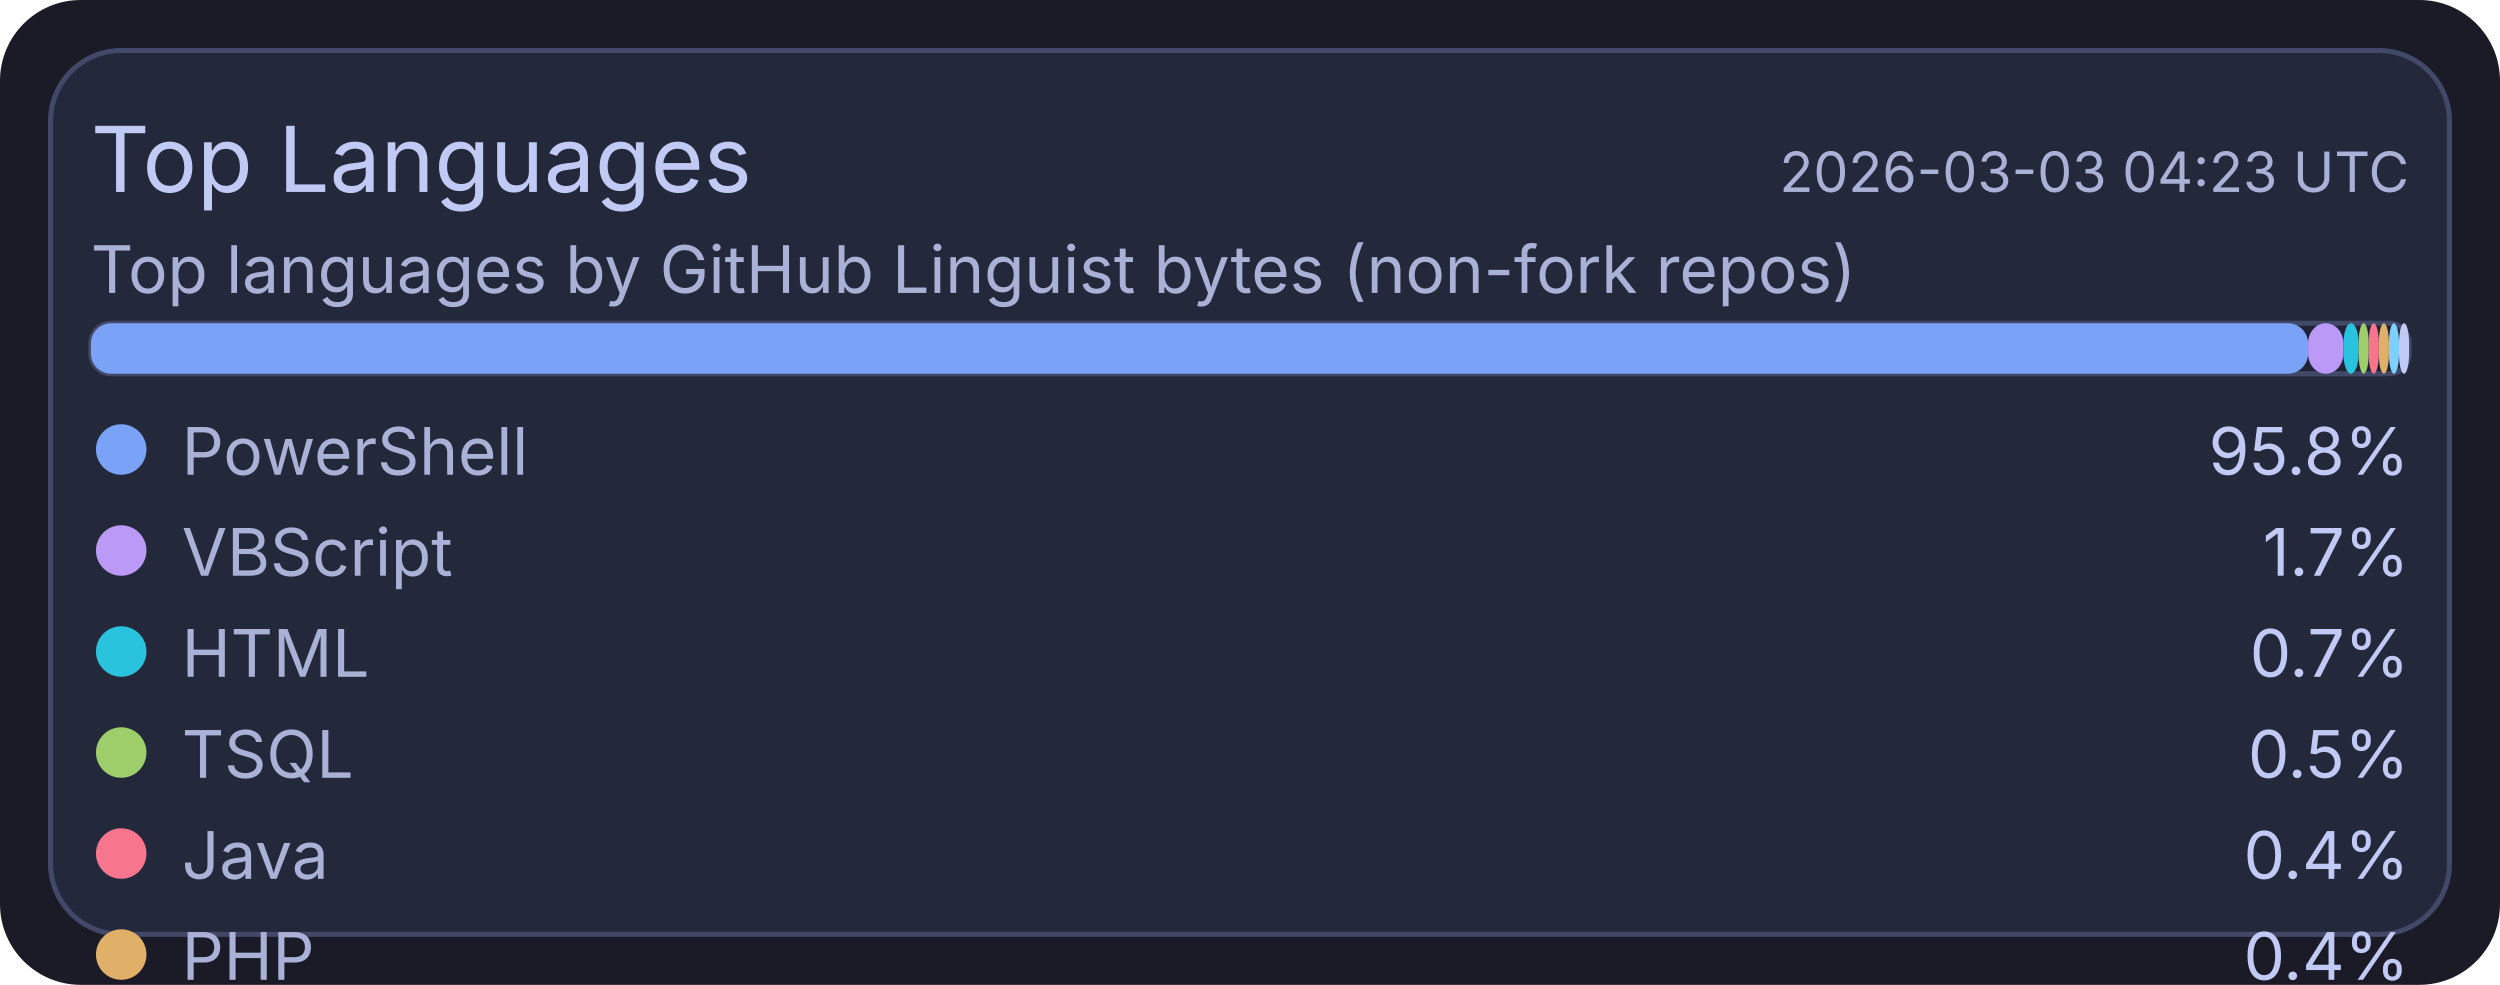
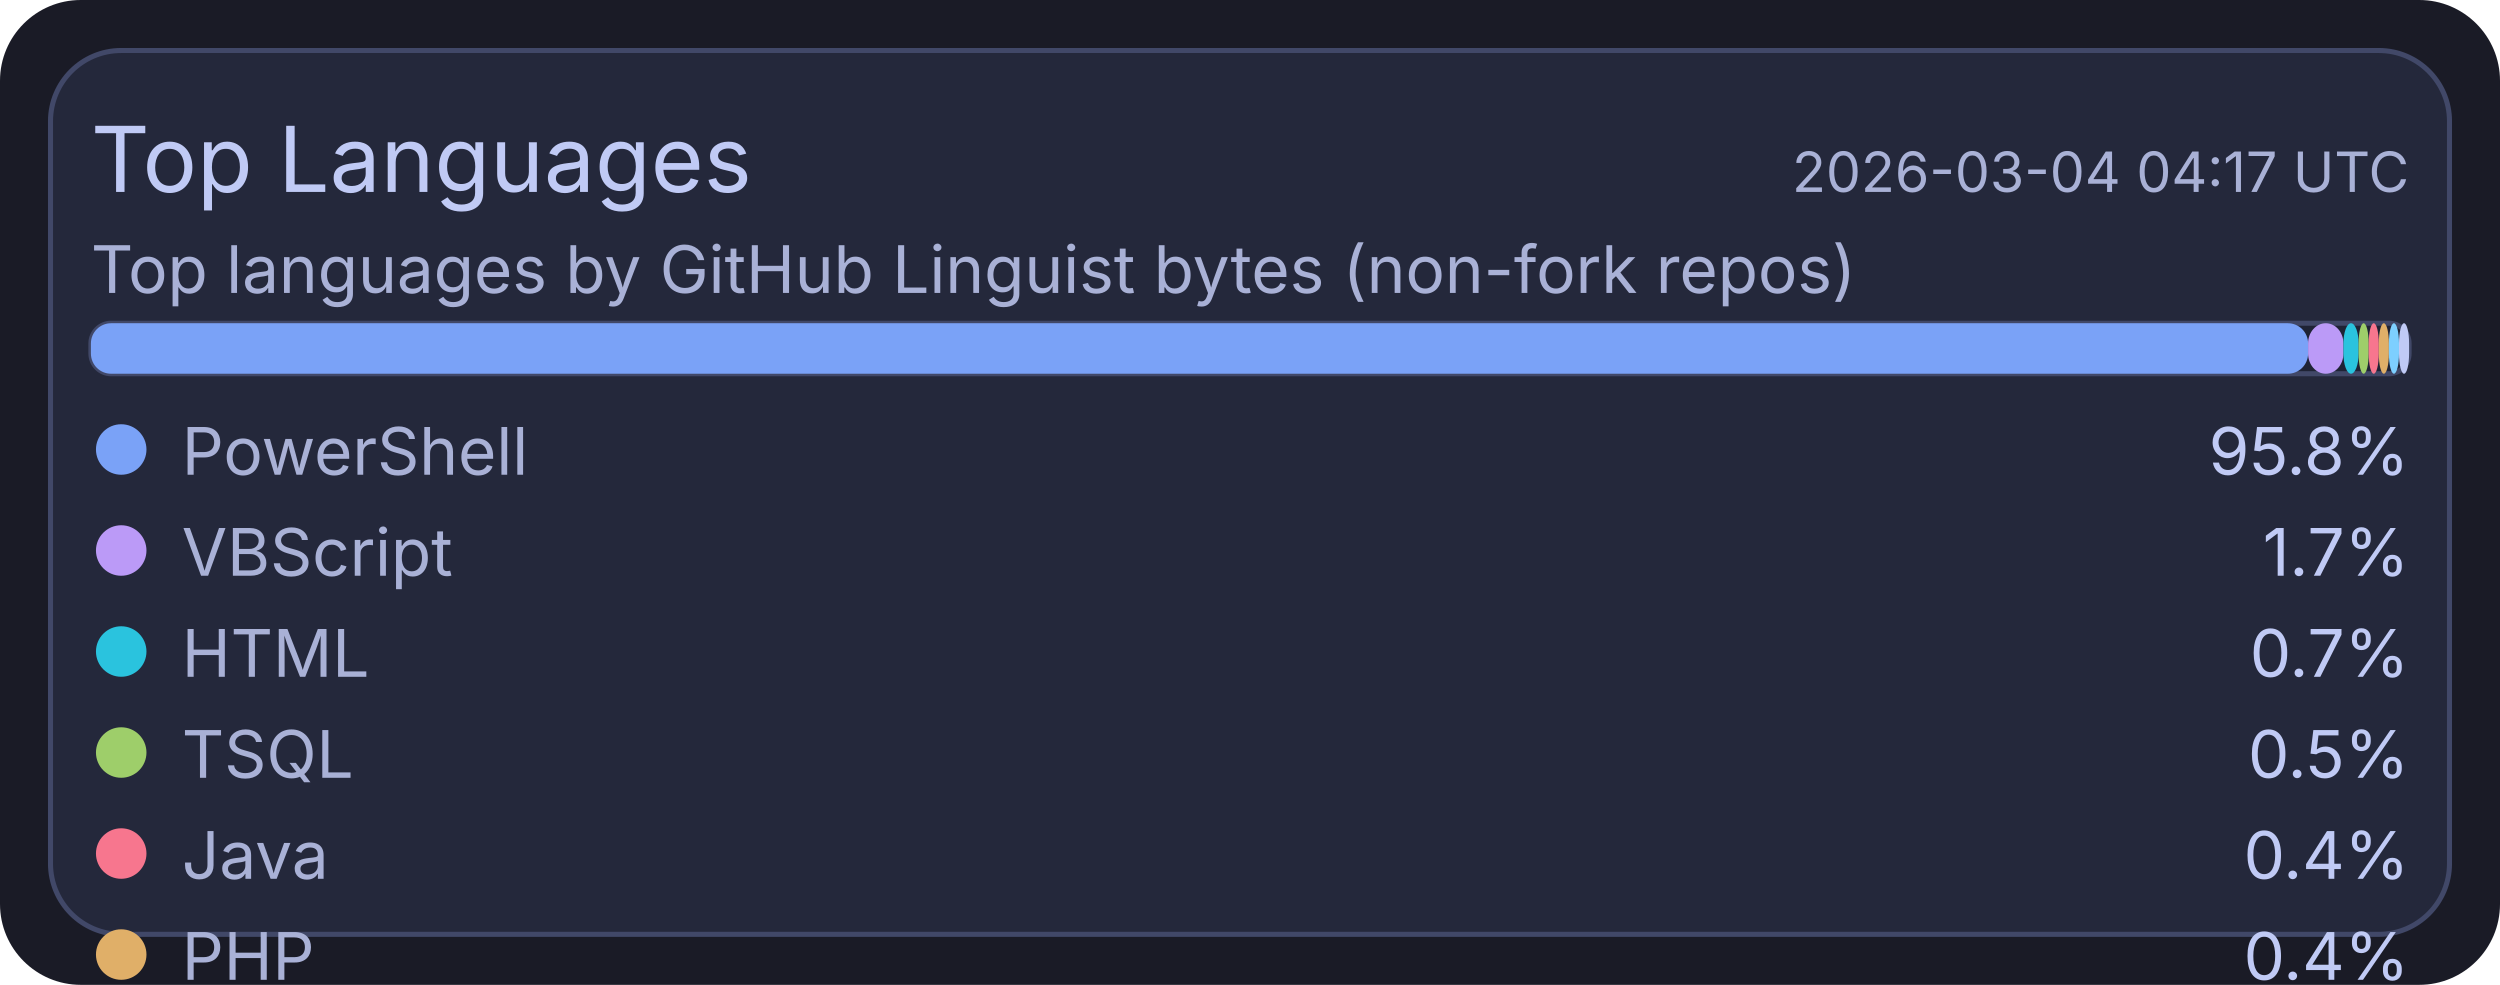
<svg xmlns="http://www.w3.org/2000/svg" width="495" height="195" viewBox="0 0 495 195">
  <rect x="0" y="0" width="495" height="195" rx="16" fill="#1a1b26" />
  <rect x="10" y="10" width="475" height="175" rx="14" fill="#24283b" stroke="#414868" stroke-width="1" />
  <text x="18" y="38" fill="#c0caf5" font-size="18" font-family="ui-sans-serif, system-ui, -apple-system, Segoe UI">Top Languages</text>
-   <text x="477" y="38" text-anchor="end" fill="#a9b1d6" font-size="11" font-family="ui-sans-serif, system-ui, -apple-system, Segoe UI">2026-03-03 04:23 UTC</text>
+   <text x="477" y="38" text-anchor="end" fill="#a9b1d6" font-size="11" font-family="ui-sans-serif, system-ui, -apple-system, Segoe UI">2026-03-04 04:17 UTC</text>
  <text x="18" y="58" fill="#a9b1d6" font-size="13" font-family="ui-sans-serif, system-ui, -apple-system, Segoe UI">Top languages by GitHub Linguist bytes (non-fork repos)</text>
  <rect x="18" y="64" width="459" height="10" rx="4" fill="#1f2335" stroke="#414868" stroke-width="1" />
  <rect x="18" y="64" width="439" height="10" rx="4" fill="#7aa2f7" />
  <rect x="457" y="64" width="7" height="10" rx="4" fill="#bb9af7" />
  <rect x="464" y="64" width="3" height="10" rx="4" fill="#2ac3de" />
  <rect x="467" y="64" width="2" height="10" rx="4" fill="#9ece6a" />
  <rect x="469" y="64" width="2" height="10" rx="4" fill="#f7768e" />
  <rect x="471" y="64" width="2" height="10" rx="4" fill="#e0af68" />
  <rect x="473" y="64" width="2" height="10" rx="4" fill="#7dcfff" />
  <rect x="475" y="64" width="2" height="10" rx="4" fill="#c0caf5" />
  <circle cx="24" cy="89" r="5" fill="#7aa2f7" />
  <text x="36" y="94" fill="#a9b1d6" font-size="13" font-family="ui-sans-serif, system-ui, -apple-system, Segoe UI">PowerShell</text>
  <text x="477" y="94" text-anchor="end" fill="#c0caf5" font-size="13" font-family="ui-sans-serif, system-ui, -apple-system, Segoe UI">95.8%</text>
  <circle cx="24" cy="109" r="5" fill="#bb9af7" />
  <text x="36" y="114" fill="#a9b1d6" font-size="13" font-family="ui-sans-serif, system-ui, -apple-system, Segoe UI">VBScript</text>
  <text x="477" y="114" text-anchor="end" fill="#c0caf5" font-size="13" font-family="ui-sans-serif, system-ui, -apple-system, Segoe UI">1.7%</text>
  <circle cx="24" cy="129" r="5" fill="#2ac3de" />
  <text x="36" y="134" fill="#a9b1d6" font-size="13" font-family="ui-sans-serif, system-ui, -apple-system, Segoe UI">HTML</text>
  <text x="477" y="134" text-anchor="end" fill="#c0caf5" font-size="13" font-family="ui-sans-serif, system-ui, -apple-system, Segoe UI">0.7%</text>
  <circle cx="24" cy="149" r="5" fill="#9ece6a" />
  <text x="36" y="154" fill="#a9b1d6" font-size="13" font-family="ui-sans-serif, system-ui, -apple-system, Segoe UI">TSQL</text>
  <text x="477" y="154" text-anchor="end" fill="#c0caf5" font-size="13" font-family="ui-sans-serif, system-ui, -apple-system, Segoe UI">0.5%</text>
  <circle cx="24" cy="169" r="5" fill="#f7768e" />
  <text x="36" y="174" fill="#a9b1d6" font-size="13" font-family="ui-sans-serif, system-ui, -apple-system, Segoe UI">Java</text>
  <text x="477" y="174" text-anchor="end" fill="#c0caf5" font-size="13" font-family="ui-sans-serif, system-ui, -apple-system, Segoe UI">0.4%</text>
  <circle cx="24" cy="189" r="5" fill="#e0af68" />
  <text x="36" y="194" fill="#a9b1d6" font-size="13" font-family="ui-sans-serif, system-ui, -apple-system, Segoe UI">PHP</text>
  <text x="477" y="194" text-anchor="end" fill="#c0caf5" font-size="13" font-family="ui-sans-serif, system-ui, -apple-system, Segoe UI">0.4%</text>
  <circle cx="24" cy="209" r="5" fill="#7dcfff" />
  <text x="36" y="214" fill="#a9b1d6" font-size="13" font-family="ui-sans-serif, system-ui, -apple-system, Segoe UI">C#</text>
  <text x="477" y="214" text-anchor="end" fill="#c0caf5" font-size="13" font-family="ui-sans-serif, system-ui, -apple-system, Segoe UI">0.3%</text>
  <circle cx="24" cy="229" r="5" fill="#c0caf5" />
  <text x="36" y="234" fill="#a9b1d6" font-size="13" font-family="ui-sans-serif, system-ui, -apple-system, Segoe UI">Python</text>
  <text x="477" y="234" text-anchor="end" fill="#c0caf5" font-size="13" font-family="ui-sans-serif, system-ui, -apple-system, Segoe UI">0.2%</text>
</svg>
